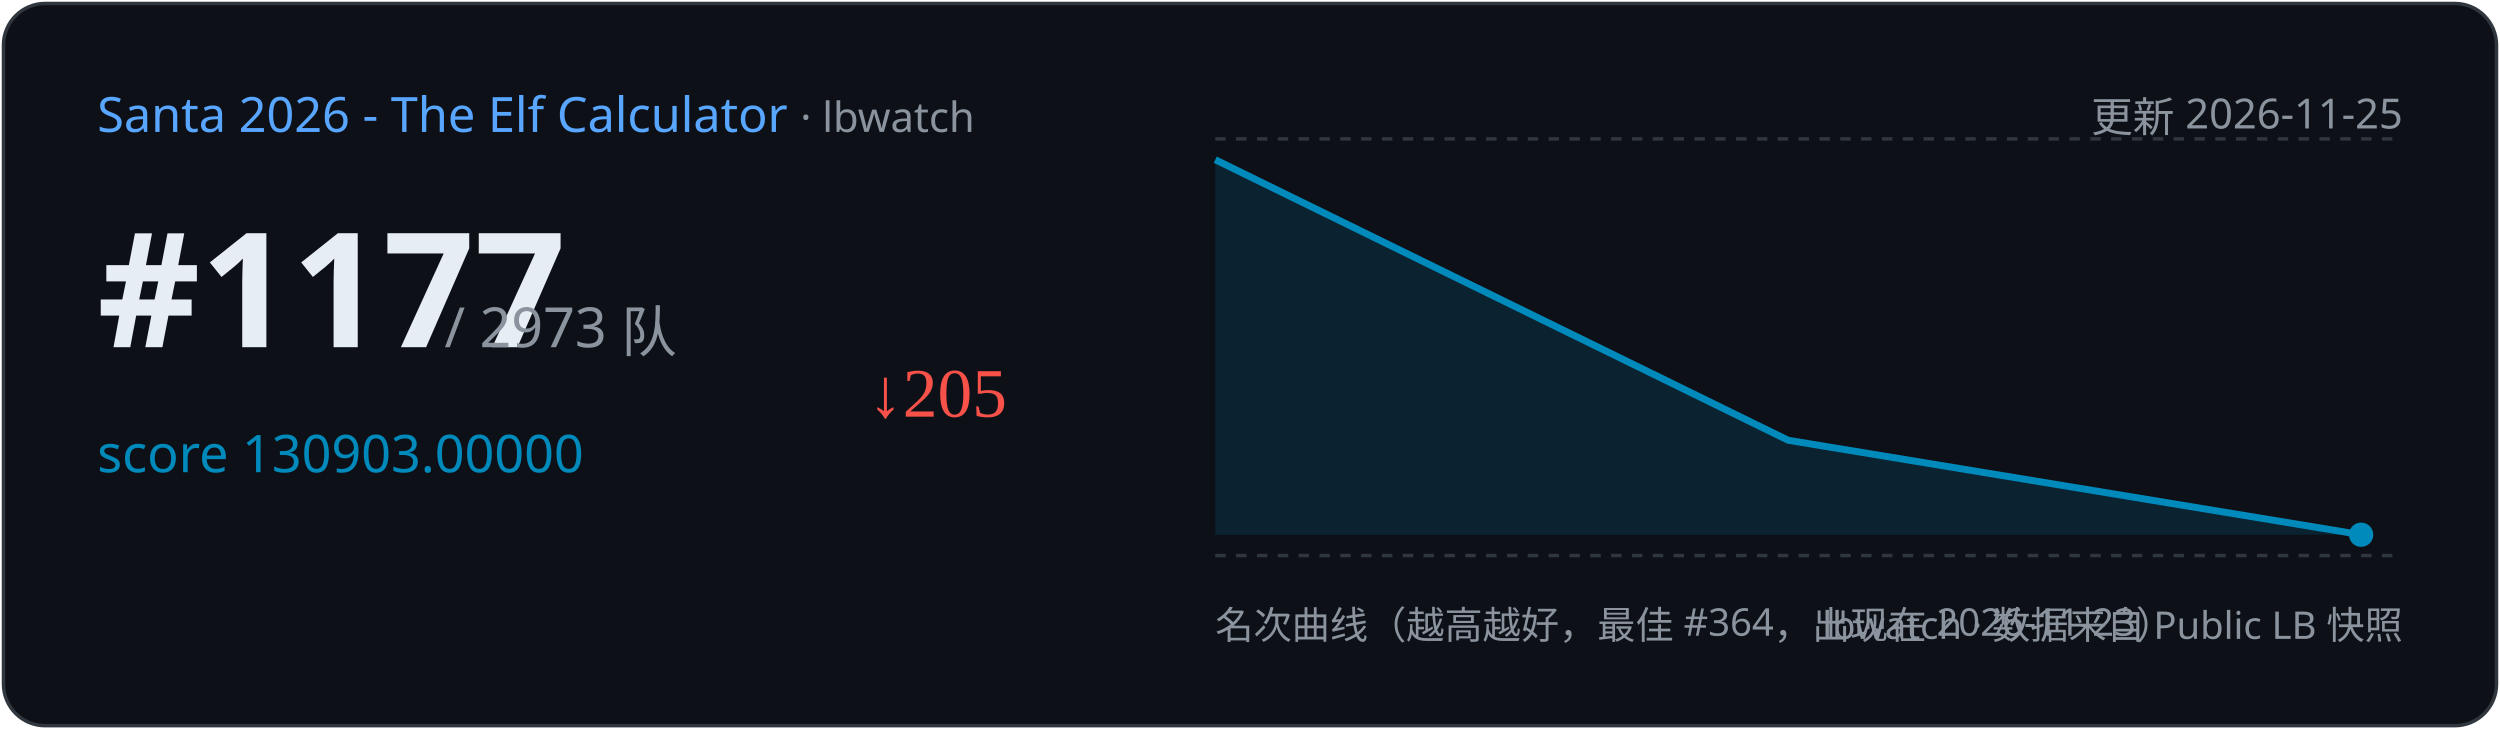
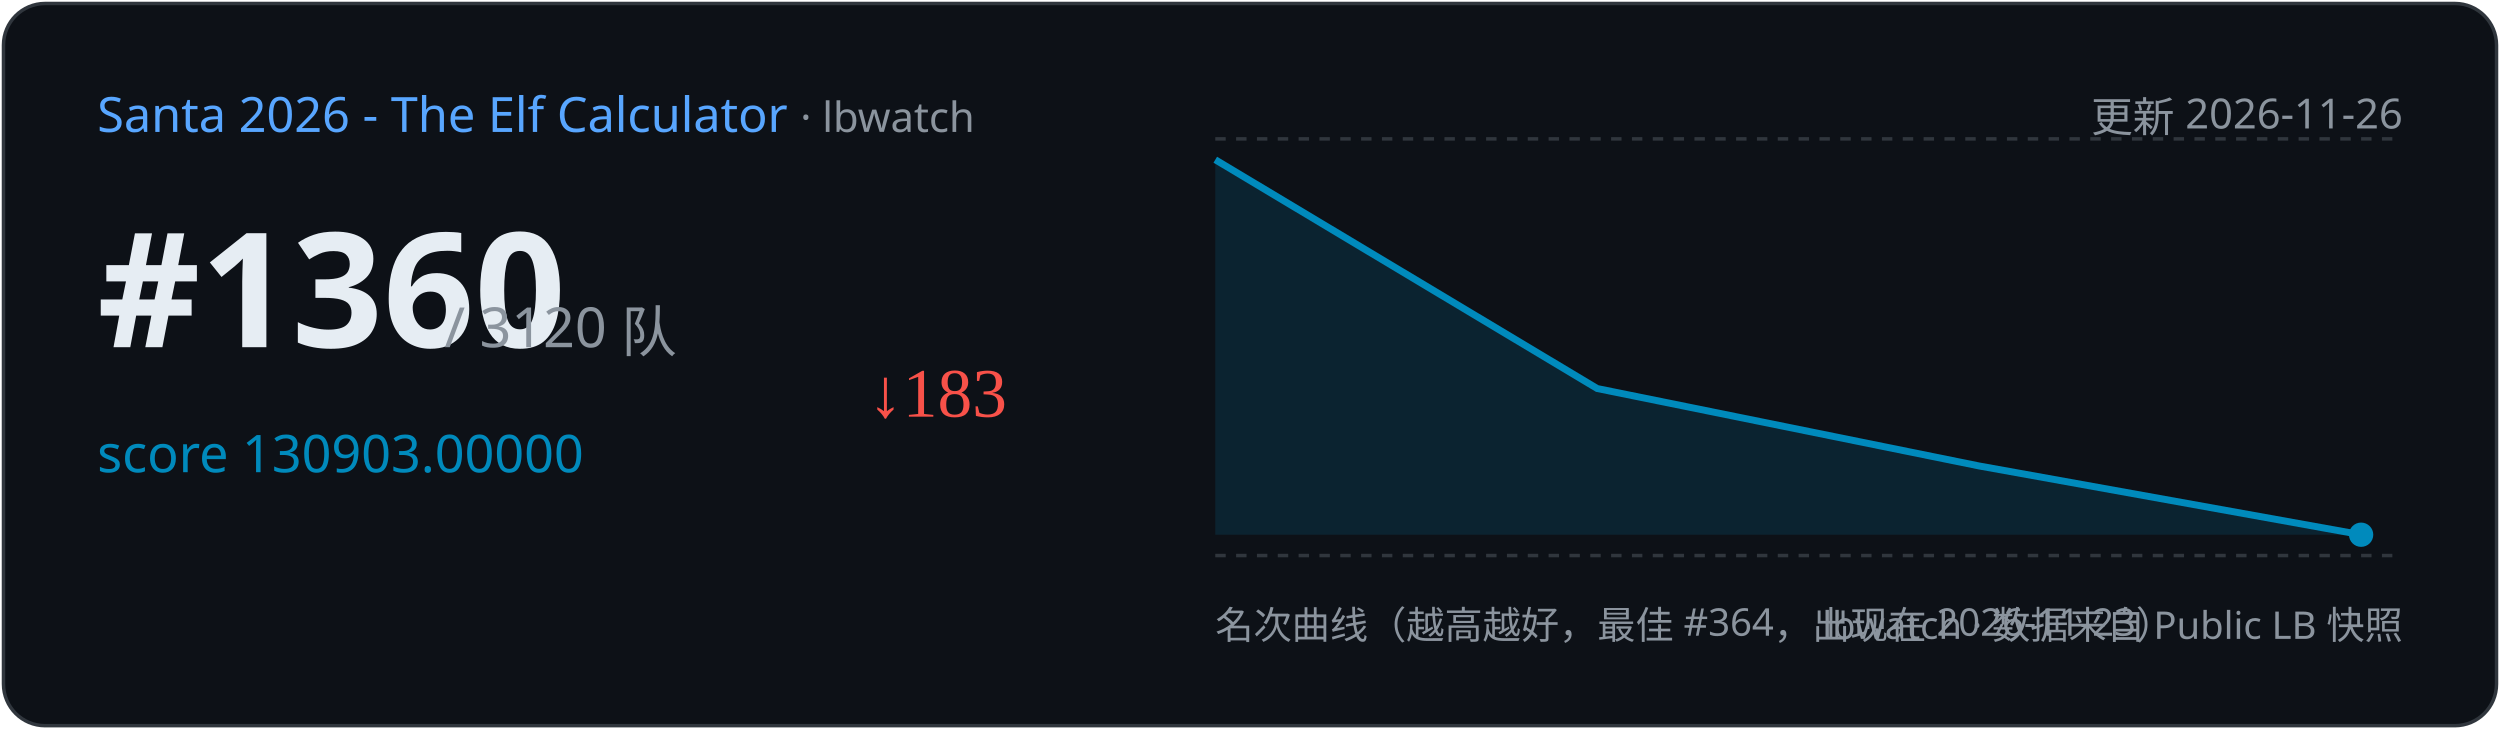
<svg xmlns="http://www.w3.org/2000/svg" width="720" height="210" viewBox="0 0 720 210">
  <rect x="1" y="1" width="718" height="208" rx="12" fill="#0d1117" stroke="#30363d" />
  <text x="28" y="38" font-family="Segoe UI,sans-serif" font-size="14" fill="#58a6ff">Santa 2026 - The Elf Calculator
    <tspan fill="#8b949e" font-size="12"> · lbwatch</tspan>
  </text>
-   <text x="692" y="38" text-anchor="end" font-family="Segoe UI,sans-serif" font-size="12" fill="#8b949e">更新 2026-11-25</text>
-   <text x="28" y="100" font-family="Segoe UI,sans-serif" font-size="46" font-weight="700" fill="#e6edf3">#1177</text>
-   <text x="128" y="100" font-family="Segoe UI,sans-serif" font-size="16" fill="#8b949e">/ 2973 队</text>
+   <text x="692" y="38" text-anchor="end" font-family="Segoe UI,sans-serif" font-size="12" fill="#8b949e">更新 2026-11-26</text>
+   <text x="28" y="100" font-family="Segoe UI,sans-serif" font-size="46" font-weight="700" fill="#e6edf3">#1360</text>
+   <text x="128" y="100" font-family="Segoe UI,sans-serif" font-size="16" fill="#8b949e">/ 3120 队</text>
  <text x="28" y="136" font-family="Segoe UI,sans-serif" font-size="15" fill="#008ABC">score 130903.00000</text>
-   <text x="250" y="120" font-size="20" fill="#f85149">↓205</text>
+   <text x="250" y="120" font-size="20" fill="#f85149">↓183</text>
  <line x1="350" y1="40" x2="692" y2="40" stroke="#30363d" stroke-dasharray="3 3" />
  <line x1="350" y1="160" x2="692" y2="160" stroke="#30363d" stroke-dasharray="3 3" />
-   <path d="M350.0,46.0 L515.0,126.8 L680.0,154.0 L680.0,154.0 L350.0,154 Z" fill="#008ABC" opacity="0.15" />
-   <polyline points="350.0,46.0 515.0,126.8 680.0,154.0" fill="none" stroke="#008ABC" stroke-width="2" />
+   <path d="M350.0,46.0 L460.0,111.9 L570.0,134.2 L680.0,154.0 L680.0,154.0 L350.0,154 Z" fill="#008ABC" opacity="0.15" />
+   <polyline points="350.0,46.0 460.0,111.9 570.0,134.2 680.0,154.0" fill="none" stroke="#008ABC" stroke-width="2" />
  <circle cx="680.0" cy="154.0" r="3.5" fill="#008ABC" />
  <text x="350" y="184" font-family="Segoe UI,sans-serif" font-size="11" fill="#8b949e">名次曲线（越高越好，最佳 #364，出现在 2026-11-23）</text>
  <text x="692" y="184" text-anchor="end" font-family="Segoe UI,sans-serif" font-size="11" fill="#8b949e">lbwatch · 数据来自 Public LB 快照</text>
</svg>
